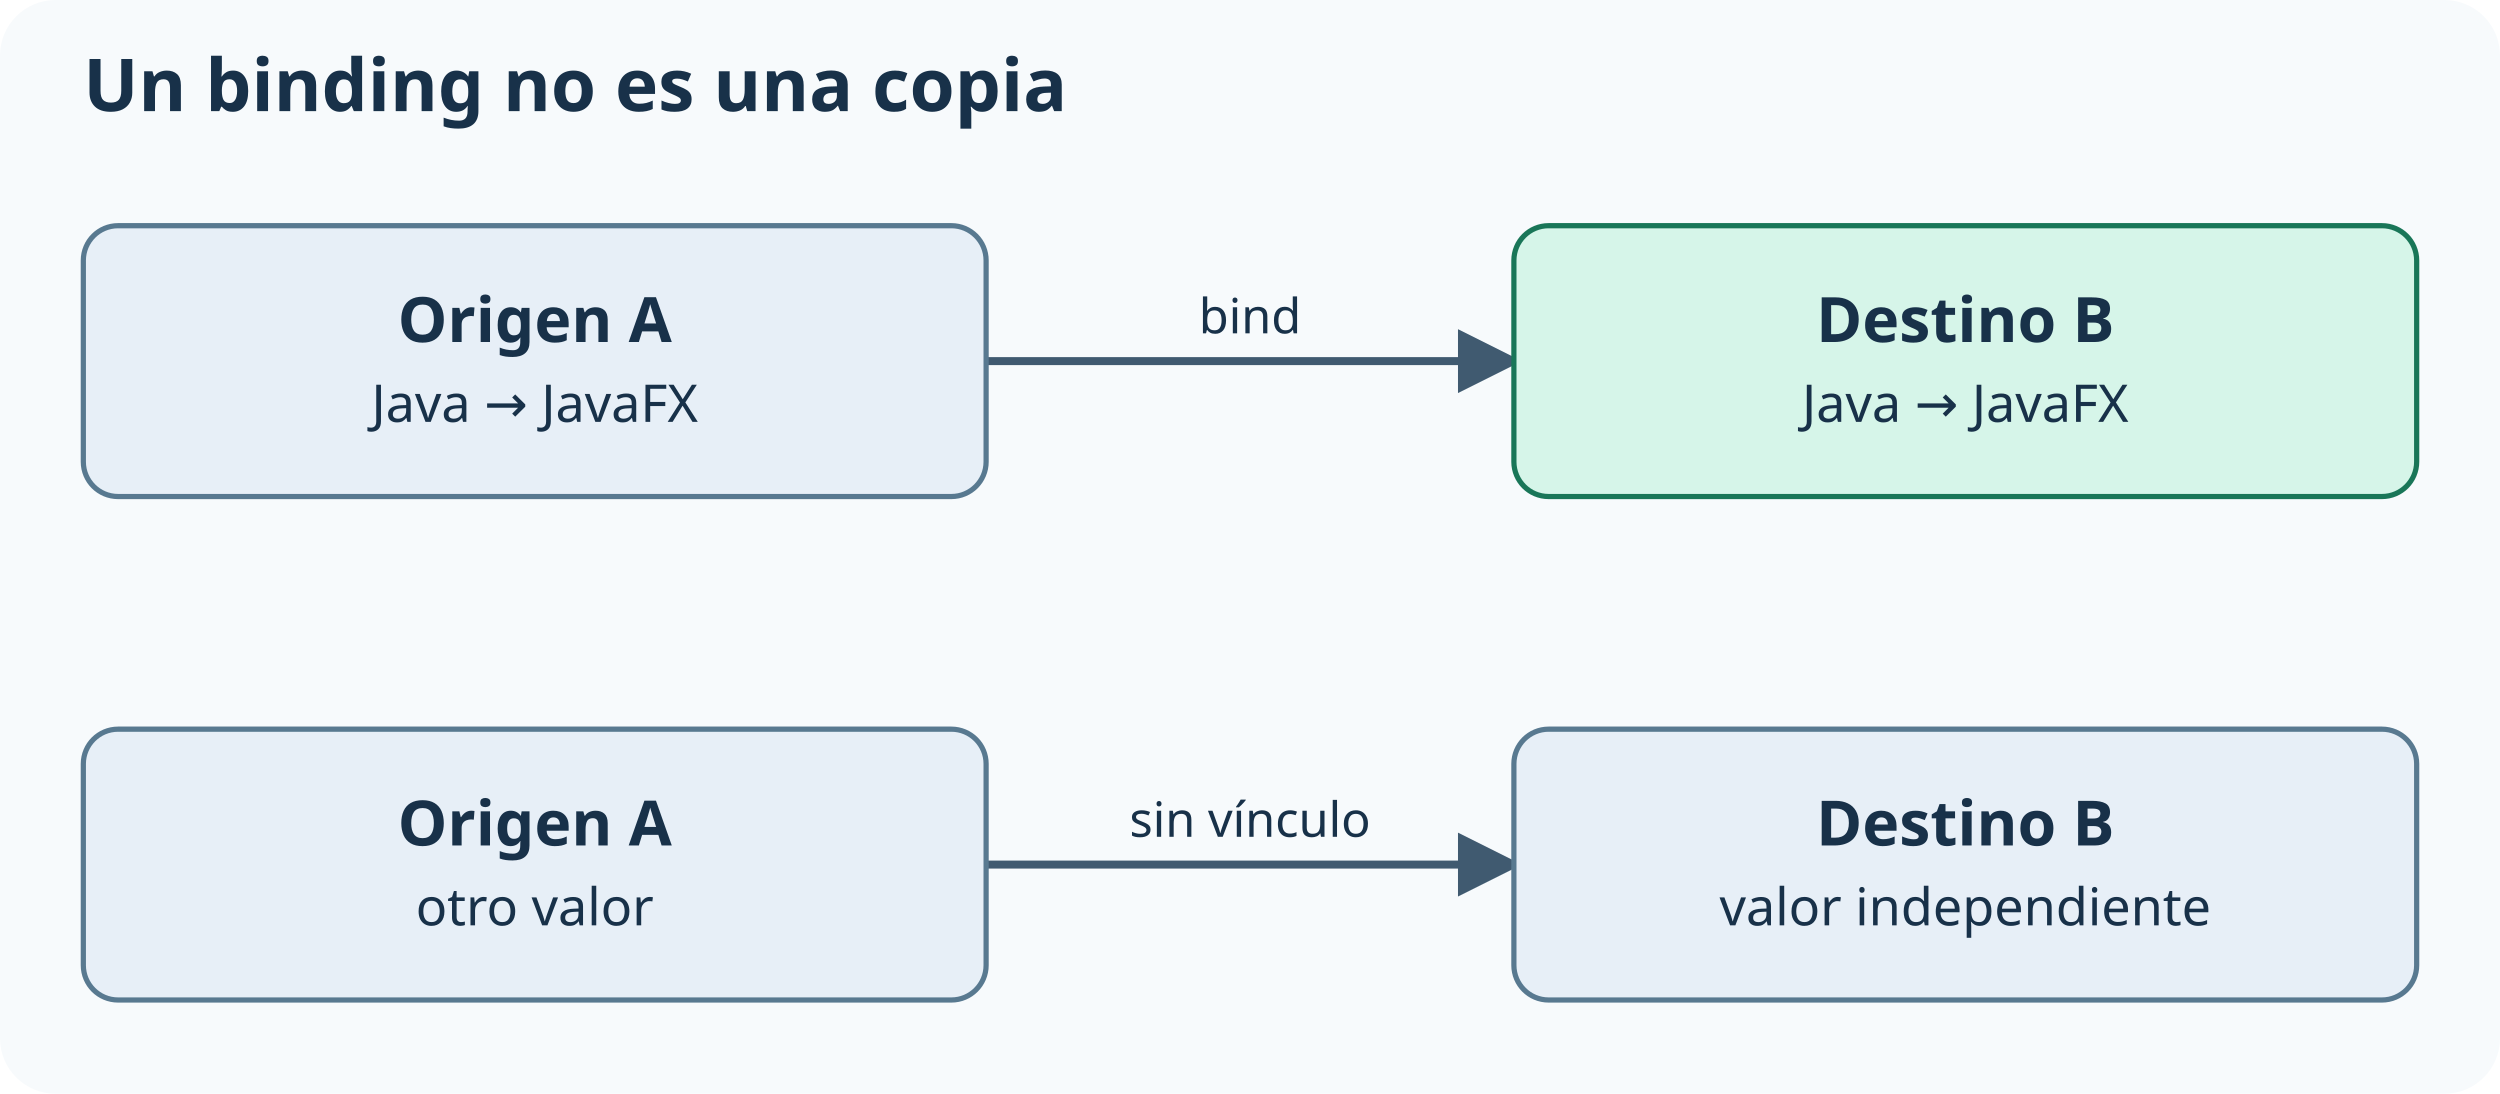
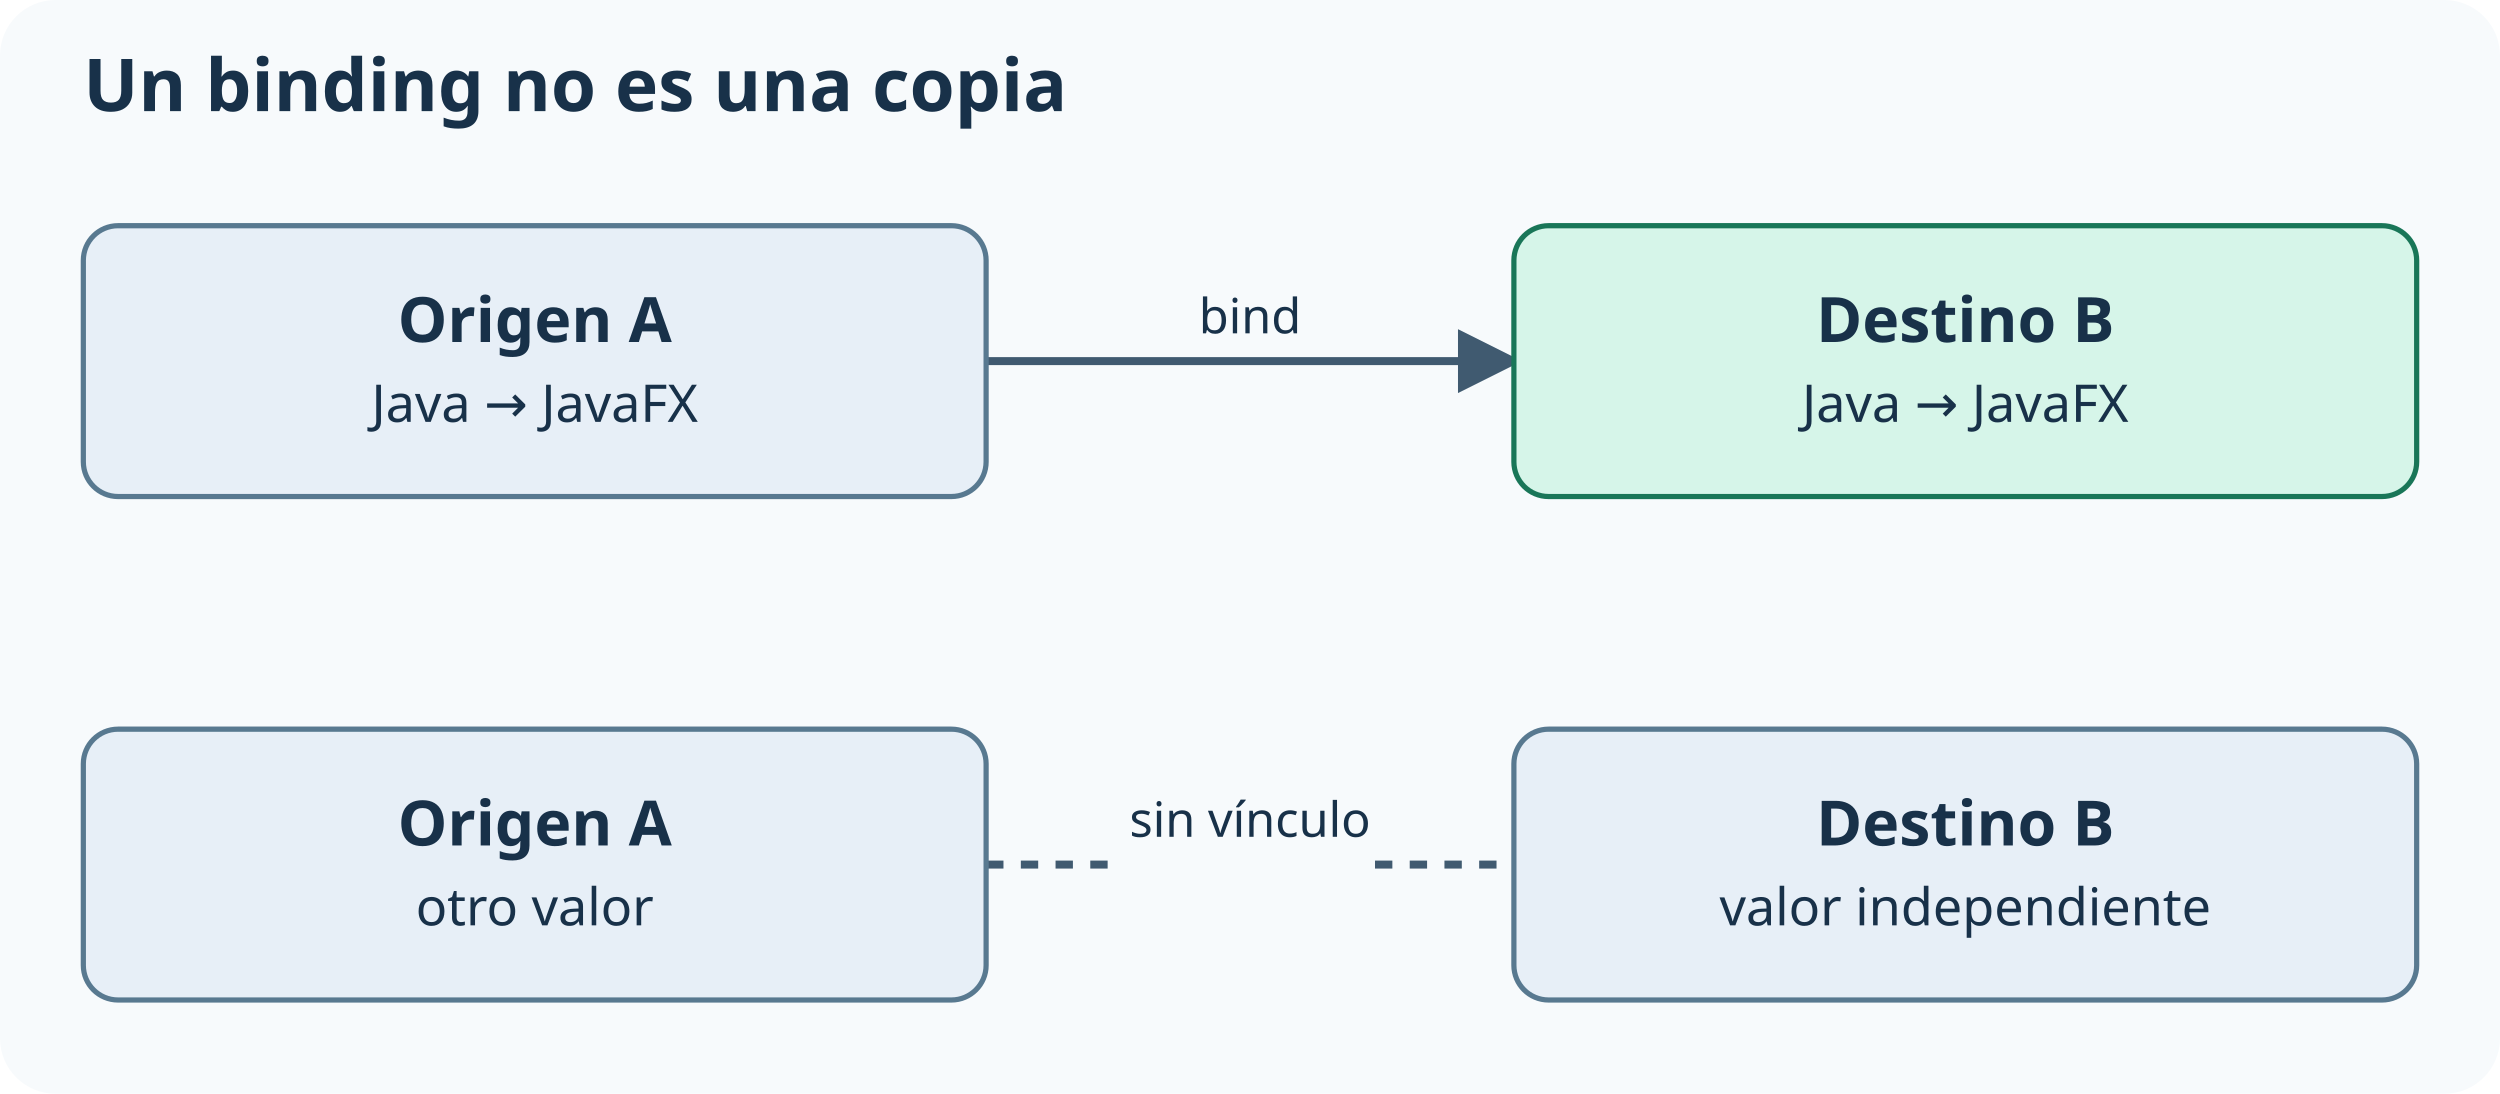
<svg xmlns="http://www.w3.org/2000/svg" width="720" height="315" viewBox="0 0 720 315" role="img" aria-labelledby="t d">
  <defs>
    <marker id="a" markerWidth="8" markerHeight="8" refX="7" refY="4" orient="auto">
      <path d="M0 0L8 4L0 8Z" fill="#405a70" />
    </marker>
  </defs>
  <rect width="720" height="315" rx="16" fill="#f7fafc" />
  <g font-family="system-ui,sans-serif" fill="#183149">
    <text x="24" y="32" font-size="21" font-weight="700">Un binding no es una copia</text>
    <path d="M284 104L436 104" fill="none" stroke="#405a70" stroke-width="2.3" marker-end="url(#a)" />
    <text x="360" y="96" text-anchor="middle" font-size="14" paint-order="stroke" stroke="#f7fafc" stroke-width="5">bind</text>
-     <path d="M284 249L436 249" fill="none" stroke="#405a70" stroke-width="2.3" marker-end="url(#a)" />
+     <path d="M284 249L324 249 M396 249L436 249" fill="none" stroke="#405a70" stroke-width="2.3" stroke-dasharray="5 5" />
    <text x="360" y="241" text-anchor="middle" font-size="14" paint-order="stroke" stroke="#f7fafc" stroke-width="5">sin vínculo</text>
    <rect x="24" y="65" width="260" height="78" rx="10" fill="#e7eff7" stroke="#587990" stroke-width="1.5" />
    <text x="154" y="98.5" text-anchor="middle" font-size="18" font-weight="700">Origen A</text>
    <text x="154" y="121.5" text-anchor="middle" font-size="15" font-weight="400">Java → JavaFX</text>
    <rect x="436" y="65" width="260" height="78" rx="10" fill="#d6f5e9" stroke="#197658" stroke-width="1.5" />
    <text x="566" y="98.5" text-anchor="middle" font-size="18" font-weight="700">Destino B</text>
    <text x="566" y="121.5" text-anchor="middle" font-size="15" font-weight="400">Java → JavaFX</text>
    <rect x="24" y="210" width="260" height="78" rx="10" fill="#e7eff7" stroke="#587990" stroke-width="1.5" />
    <text x="154" y="243.5" text-anchor="middle" font-size="18" font-weight="700">Origen A</text>
    <text x="154" y="266.5" text-anchor="middle" font-size="15" font-weight="400">otro valor</text>
    <rect x="436" y="210" width="260" height="78" rx="10" fill="#e7eff7" stroke="#587990" stroke-width="1.5" />
    <text x="566" y="243.5" text-anchor="middle" font-size="18" font-weight="700">Destino B</text>
    <text x="566" y="266.5" text-anchor="middle" font-size="15" font-weight="400">valor independiente</text>
  </g>
</svg>
